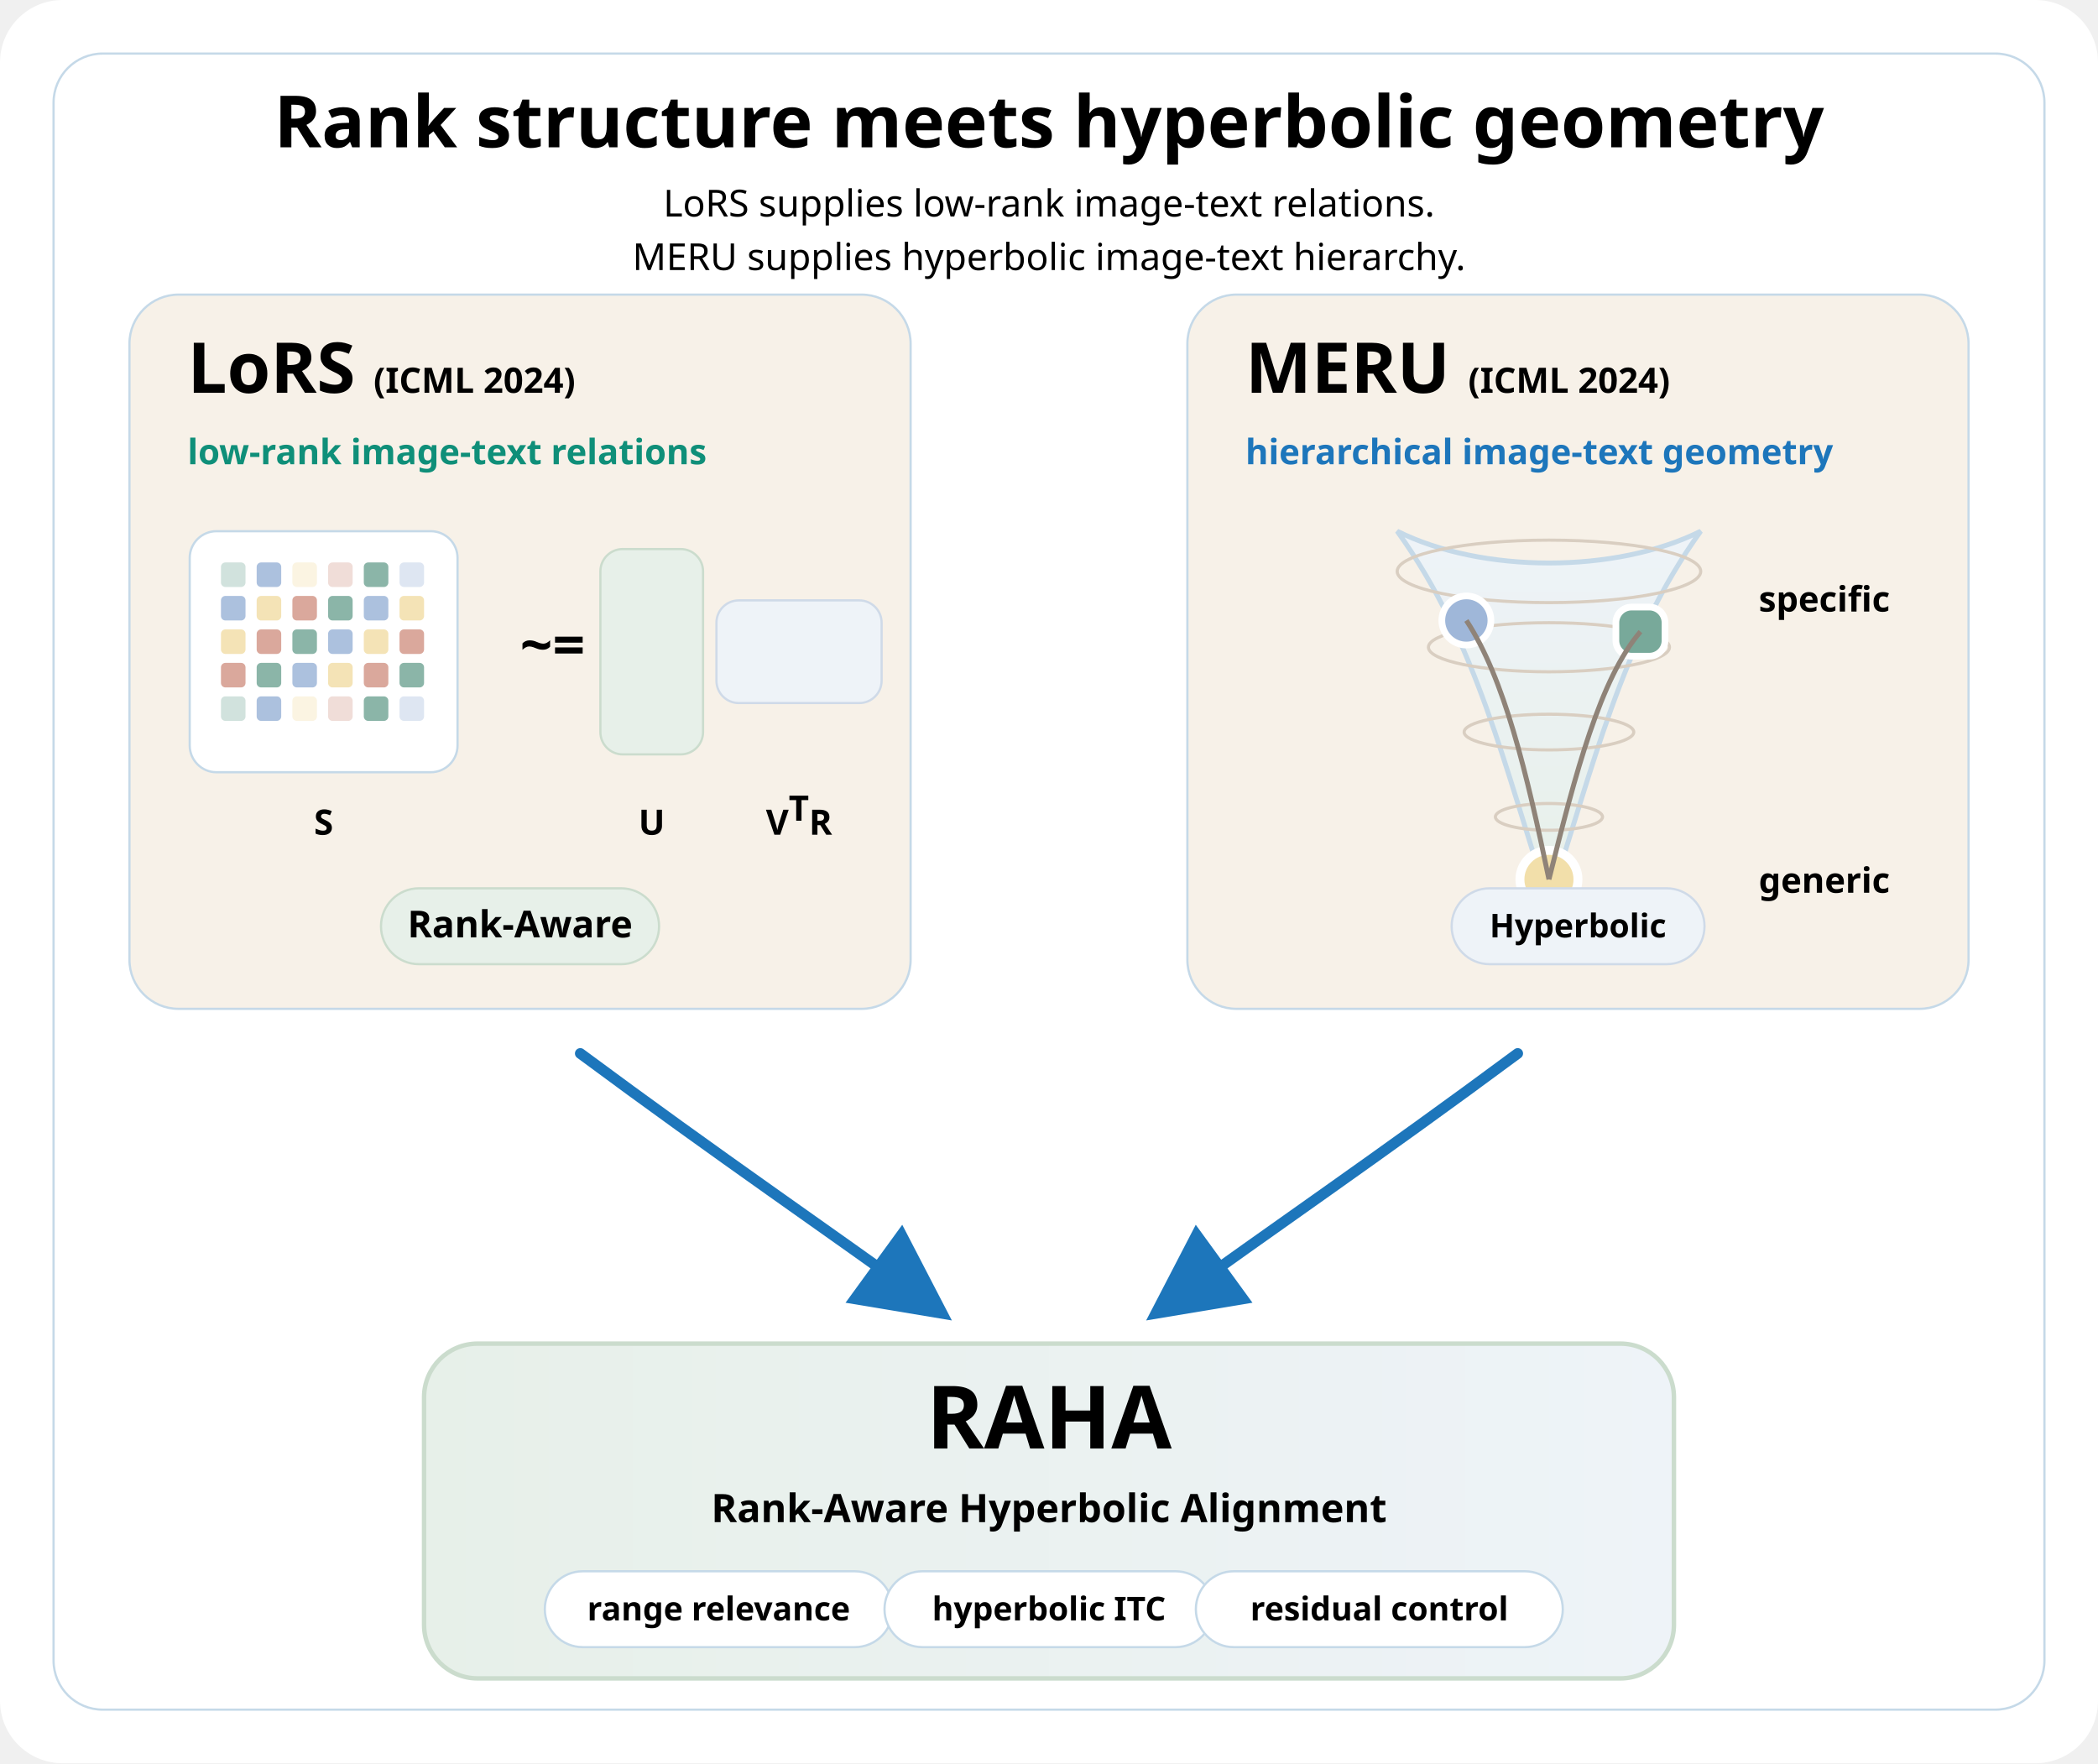
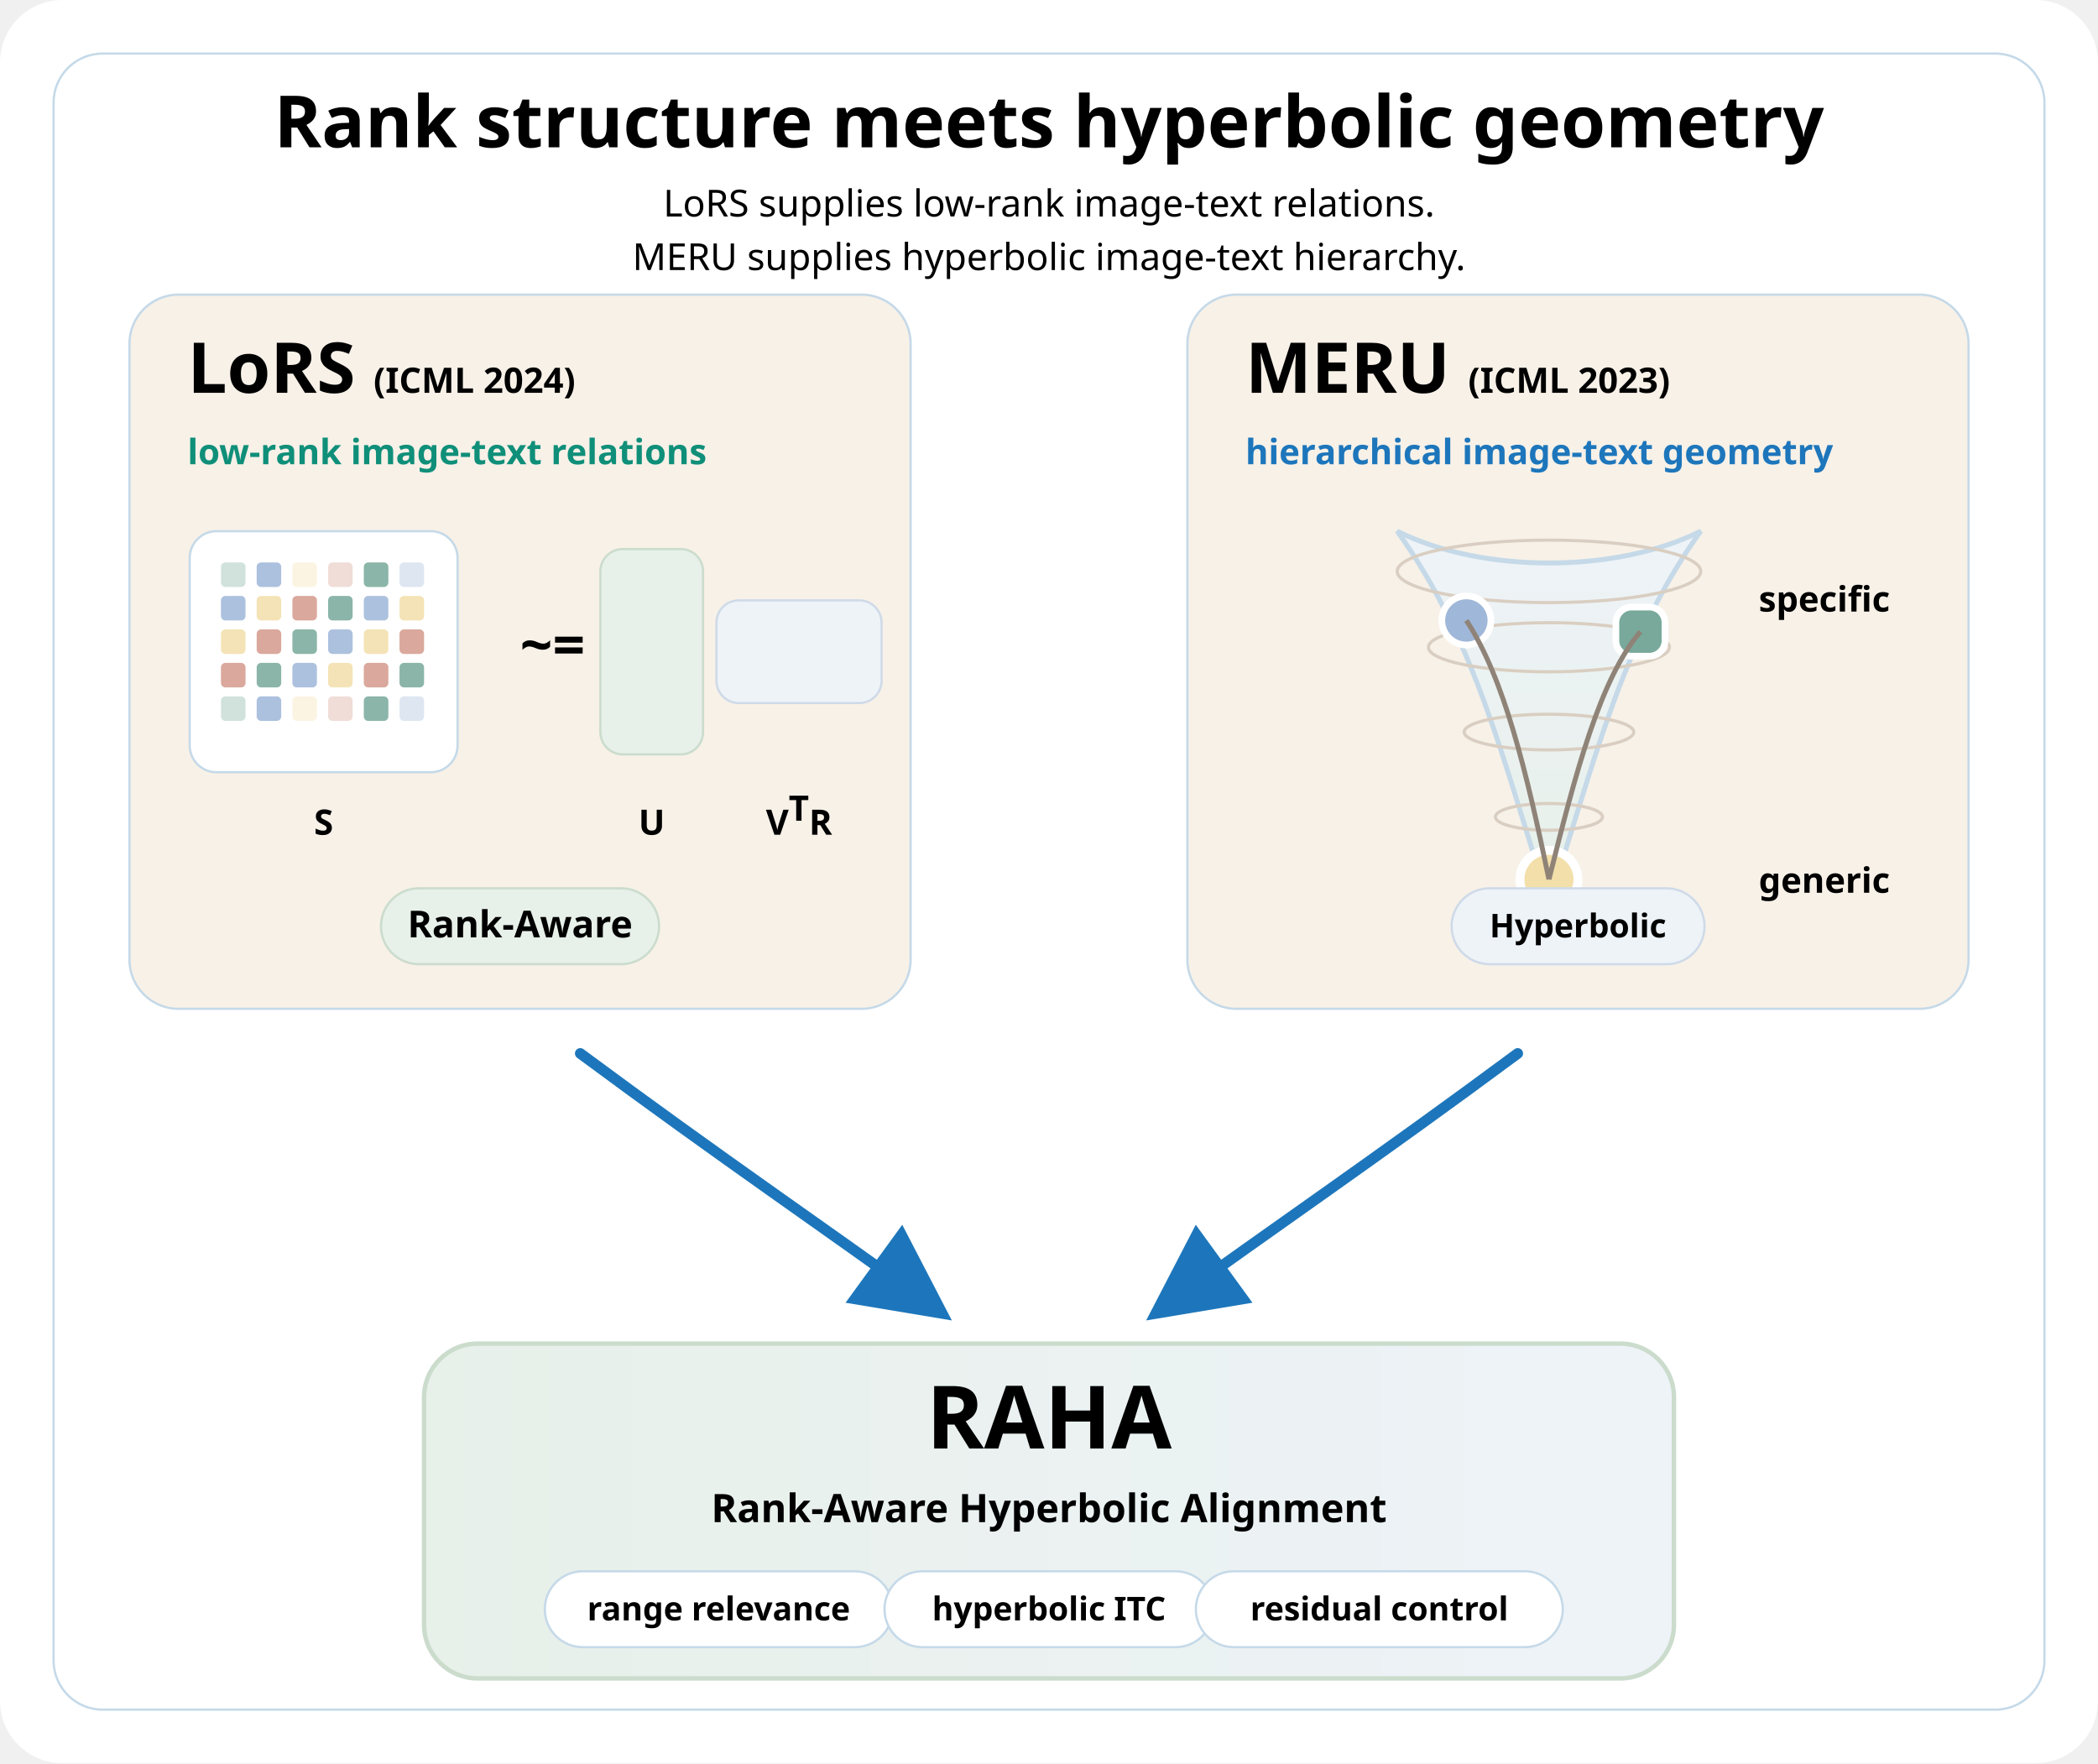
<svg xmlns="http://www.w3.org/2000/svg" viewBox="0 0 940 790" role="img">
  <style>text{font-family:Pretendard;letter-spacing:0}</style>
  <defs>
    <marker id="arrowMot" viewBox="0 0 10 10" refX="7" refY="5" markerWidth="9" markerHeight="9" orient="auto">
      <path d="M0 0L10 5L0 10Z" fill="#1d76bb" />
    </marker>
    <linearGradient id="rankGrad" x1="0" x2="1">
      <stop offset="0" stop-color="#e7f0e9" />
      <stop offset="1" stop-color="#eef3f8" />
    </linearGradient>
    <linearGradient id="hypGrad" x1="0" x2="0" y1="0" y2="1">
      <stop offset="0" stop-color="#eef3f8" />
      <stop offset="1" stop-color="#e7f0e9" />
    </linearGradient>
  </defs>
  <rect width="940" height="790" rx="28" fill="#ffffff" />
  <rect x="24" y="24" width="892" height="742" rx="22" fill="#ffffff" stroke="#c5d9e8" />
  <text x="470" y="66" text-anchor="middle" font-size="32.3" font-weight="900" fill="#000000">Rank structure meets hyperbolic geometry</text>
  <text x="470" y="97" text-anchor="middle" font-size="16.7" fill="#000000">LoRS supplies low-rank image-text relations.</text>
  <text x="470" y="121" text-anchor="middle" font-size="16.7" fill="#000000">MERU supplies hyperbolic image-text hierarchy.</text>
  <g transform="translate(58,132)">
    <rect x="0" y="0" width="350" height="320" rx="22" fill="#f7f1e8" stroke="#c5d9e8" />
    <text x="26" y="44" font-size="31.4" font-weight="900" fill="#000000">LoRS <tspan font-size="15.7" font-weight="850">(ICML 2024)</tspan>
    </text>
    <text x="26" y="76" font-size="15.7" font-weight="850" fill="#0f8f79">low-rank image-text relations</text>
    <g transform="translate(27,106)">
      <rect x="0" y="0" width="120" height="108" rx="12" fill="#ffffff" stroke="#c5d9e8" />
      <rect x="14" y="14" width="11" height="11" rx="2" fill="#78a99a" opacity="0.34" />
      <rect x="30" y="14" width="11" height="11" rx="2" fill="#9fb7d9" opacity="0.86" />
      <rect x="46" y="14" width="11" height="11" rx="2" fill="#f2dfaa" opacity="0.34" />
      <rect x="62" y="14" width="11" height="11" rx="2" fill="#d49a8c" opacity="0.34" />
      <rect x="78" y="14" width="11" height="11" rx="2" fill="#78a99a" opacity="0.86" />
      <rect x="94" y="14" width="11" height="11" rx="2" fill="#9fb7d9" opacity="0.34" />
      <rect x="14" y="29" width="11" height="11" rx="2" fill="#9fb7d9" opacity="0.86" />
      <rect x="30" y="29" width="11" height="11" rx="2" fill="#f2dfaa" opacity="0.86" />
      <rect x="46" y="29" width="11" height="11" rx="2" fill="#d49a8c" opacity="0.86" />
      <rect x="62" y="29" width="11" height="11" rx="2" fill="#78a99a" opacity="0.86" />
      <rect x="78" y="29" width="11" height="11" rx="2" fill="#9fb7d9" opacity="0.86" />
      <rect x="94" y="29" width="11" height="11" rx="2" fill="#f2dfaa" opacity="0.86" />
      <rect x="14" y="44" width="11" height="11" rx="2" fill="#f2dfaa" opacity="0.86" />
      <rect x="30" y="44" width="11" height="11" rx="2" fill="#d49a8c" opacity="0.86" />
      <rect x="46" y="44" width="11" height="11" rx="2" fill="#78a99a" opacity="0.86" />
      <rect x="62" y="44" width="11" height="11" rx="2" fill="#9fb7d9" opacity="0.86" />
      <rect x="78" y="44" width="11" height="11" rx="2" fill="#f2dfaa" opacity="0.86" />
      <rect x="94" y="44" width="11" height="11" rx="2" fill="#d49a8c" opacity="0.86" />
      <rect x="14" y="59" width="11" height="11" rx="2" fill="#d49a8c" opacity="0.86" />
      <rect x="30" y="59" width="11" height="11" rx="2" fill="#78a99a" opacity="0.86" />
      <rect x="46" y="59" width="11" height="11" rx="2" fill="#9fb7d9" opacity="0.86" />
      <rect x="62" y="59" width="11" height="11" rx="2" fill="#f2dfaa" opacity="0.86" />
      <rect x="78" y="59" width="11" height="11" rx="2" fill="#d49a8c" opacity="0.86" />
      <rect x="94" y="59" width="11" height="11" rx="2" fill="#78a99a" opacity="0.86" />
      <rect x="14" y="74" width="11" height="11" rx="2" fill="#78a99a" opacity="0.34" />
      <rect x="30" y="74" width="11" height="11" rx="2" fill="#9fb7d9" opacity="0.86" />
      <rect x="46" y="74" width="11" height="11" rx="2" fill="#f2dfaa" opacity="0.34" />
      <rect x="62" y="74" width="11" height="11" rx="2" fill="#d49a8c" opacity="0.34" />
      <rect x="78" y="74" width="11" height="11" rx="2" fill="#78a99a" opacity="0.86" />
      <rect x="94" y="74" width="11" height="11" rx="2" fill="#9fb7d9" opacity="0.34" />
      <text x="60" y="136" text-anchor="middle" font-size="15.7" font-weight="900" fill="#000000">S</text>
      <text x="148" y="60" font-size="25.5" font-weight="900" fill="#000000">~=</text>
      <rect x="184" y="8" width="46" height="92" rx="10" fill="#e7f0e9" stroke="#cbdccd" />
      <rect x="236" y="31" width="74" height="46" rx="10" fill="#eef3f8" stroke="#cfdae8" />
      <text x="207" y="136" text-anchor="middle" font-size="15.7" font-weight="900" fill="#000000">U</text>
      <text x="273" y="136" text-anchor="middle" font-size="15.7" font-weight="900" fill="#000000">V<tspan baseline-shift="super">T</tspan>R</text>
    </g>
    <rect x="112.7" y="266.0" width="124.6" height="34" rx="17" fill="#e7f0e9" stroke="#cbdccd" />
    <text x="175.0" y="288.0" text-anchor="middle" font-size="16.7" font-weight="850" fill="#000000">Rank-Aware</text>
  </g>
  <g transform="translate(532,132)">
    <rect x="0" y="0" width="350" height="320" rx="22" fill="#f7f1e8" stroke="#c5d9e8" />
-     <text x="26" y="44" font-size="31.4" font-weight="900" fill="#000000">MERU <tspan font-size="15.7" font-weight="850">(ICML 2024)</tspan>
+     <text x="26" y="44" font-size="31.4" font-weight="900" fill="#000000">MERU <tspan font-size="15.7" font-weight="850">(ICML 2023)</tspan>
    </text>
    <text x="26" y="76" font-size="15.7" font-weight="850" fill="#1d76bb">hierarchical image-text geometry</text>
    <g transform="translate(42,94)">
      <path d="M52 12C88 62 100 118 120 178C140 118 152 62 188 12C150 31 90 31 52 12Z" fill="url(#hypGrad)" stroke="#c5d9e8" stroke-width="2.2" />
      <ellipse cx="120" cy="30" rx="68" ry="14" fill="none" stroke="#d9cec1" stroke-width="1.4" />
      <ellipse cx="120" cy="64" rx="54" ry="11" fill="none" stroke="#d9cec1" stroke-width="1.4" />
      <ellipse cx="120" cy="102" rx="38" ry="8" fill="none" stroke="#d9cec1" stroke-width="1.4" />
      <ellipse cx="120" cy="140" rx="24" ry="6" fill="none" stroke="#d9cec1" stroke-width="1.4" />
      <ellipse cx="120" cy="170" rx="10" ry="3.5" fill="none" stroke="#d9cec1" stroke-width="1.4" />
      <circle cx="120" cy="168" r="13" fill="#f2dfaa" stroke="#ffffff" stroke-width="4" />
      <circle cx="83" cy="52" r="11" fill="#9fb7d9" stroke="#ffffff" stroke-width="3" />
      <rect x="150" y="46" width="22" height="22" rx="7" fill="#78a99a" stroke="#ffffff" stroke-width="3" />
      <path d="M120 168C110 120 100 78 83 52M120 168C132 120 143 78 161 57" fill="none" stroke="#8f8378" stroke-width="2.2" />
      <text x="214" y="48" font-size="15.7" font-weight="850" fill="#000000">specific</text>
      <text x="214" y="174" font-size="15.7" font-weight="850" fill="#000000">generic</text>
    </g>
    <rect x="118.4" y="266.0" width="113.3" height="34" rx="17" fill="#eef3f8" stroke="#cfdae8" />
    <text x="175.0" y="288.0" text-anchor="middle" font-size="14.7" font-weight="850" fill="#000000">Hyperbolic</text>
  </g>
  <path d="M260 472C322 518 372 552 416 584" fill="none" stroke="#1d76bb" stroke-width="4.8" stroke-linecap="round" marker-end="url(#arrowMot)" />
  <path d="M680 472C618 518 568 552 524 584" fill="none" stroke="#1d76bb" stroke-width="4.8" stroke-linecap="round" marker-end="url(#arrowMot)" />
  <g transform="translate(190,602)">
    <rect x="0" y="0" width="560" height="150" rx="24" fill="url(#rankGrad)" stroke="#cbdccd" stroke-width="2" />
    <text x="280" y="47" text-anchor="middle" font-size="39.2" font-weight="950" fill="#000000">RAHA</text>
    <text x="280" y="80" text-anchor="middle" font-size="17.6" font-weight="850" fill="#000000">Rank-Aware Hyperbolic Alignment</text>
    <rect x="54.1" y="102.0" width="155.9" height="34" rx="17" fill="#ffffff" stroke="#c5d9e8" />
    <text x="132.0" y="124.0" text-anchor="middle" font-size="14.7" font-weight="850" fill="#000000">range relevance</text>
    <rect x="206.3" y="102.0" width="147.4" height="34" rx="17" fill="#ffffff" stroke="#c5d9e8" />
    <text x="280.0" y="124.0" text-anchor="middle" font-size="14.7" font-weight="850" fill="#000000">hyperbolic ITC</text>
    <rect x="345.8" y="102.0" width="164.4" height="34" rx="17" fill="#ffffff" stroke="#c5d9e8" />
    <text x="428.0" y="124.0" text-anchor="middle" font-size="14.7" font-weight="850" fill="#000000">residual control</text>
  </g>
</svg>
